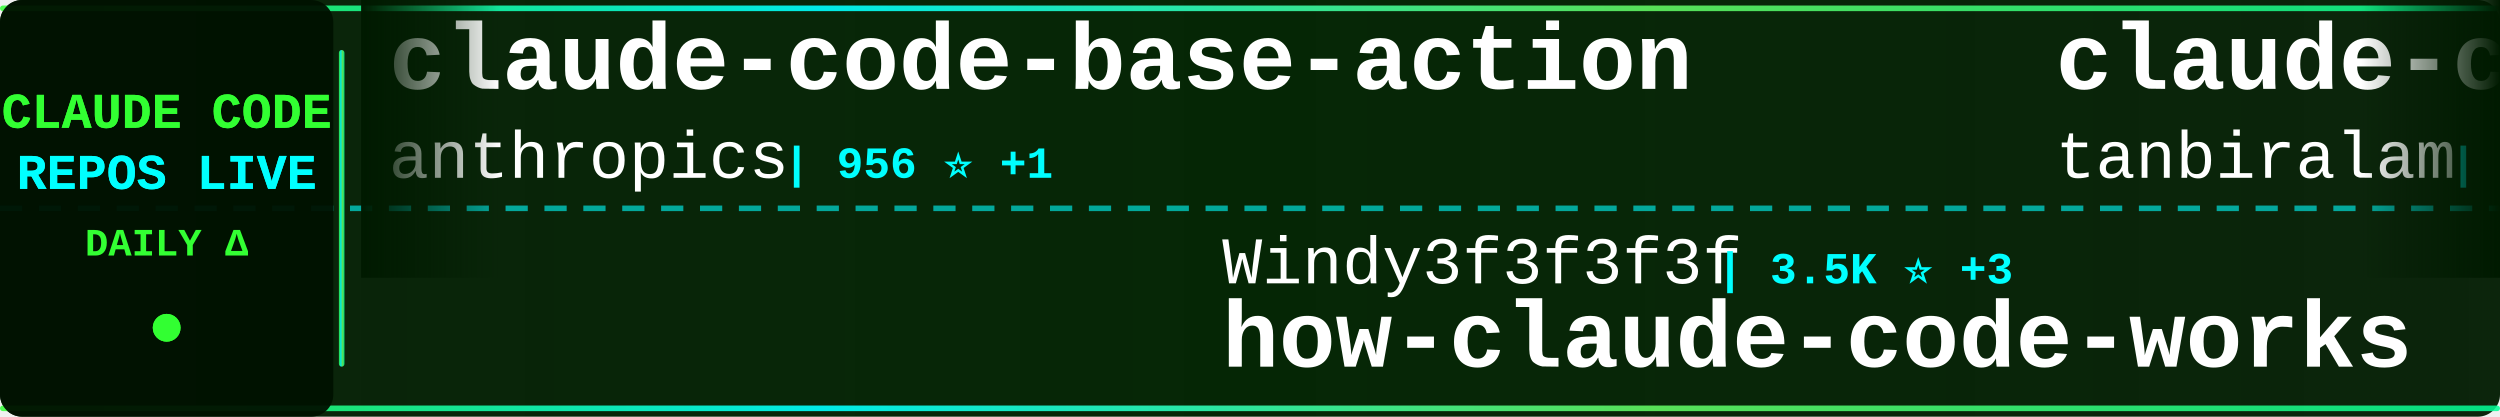
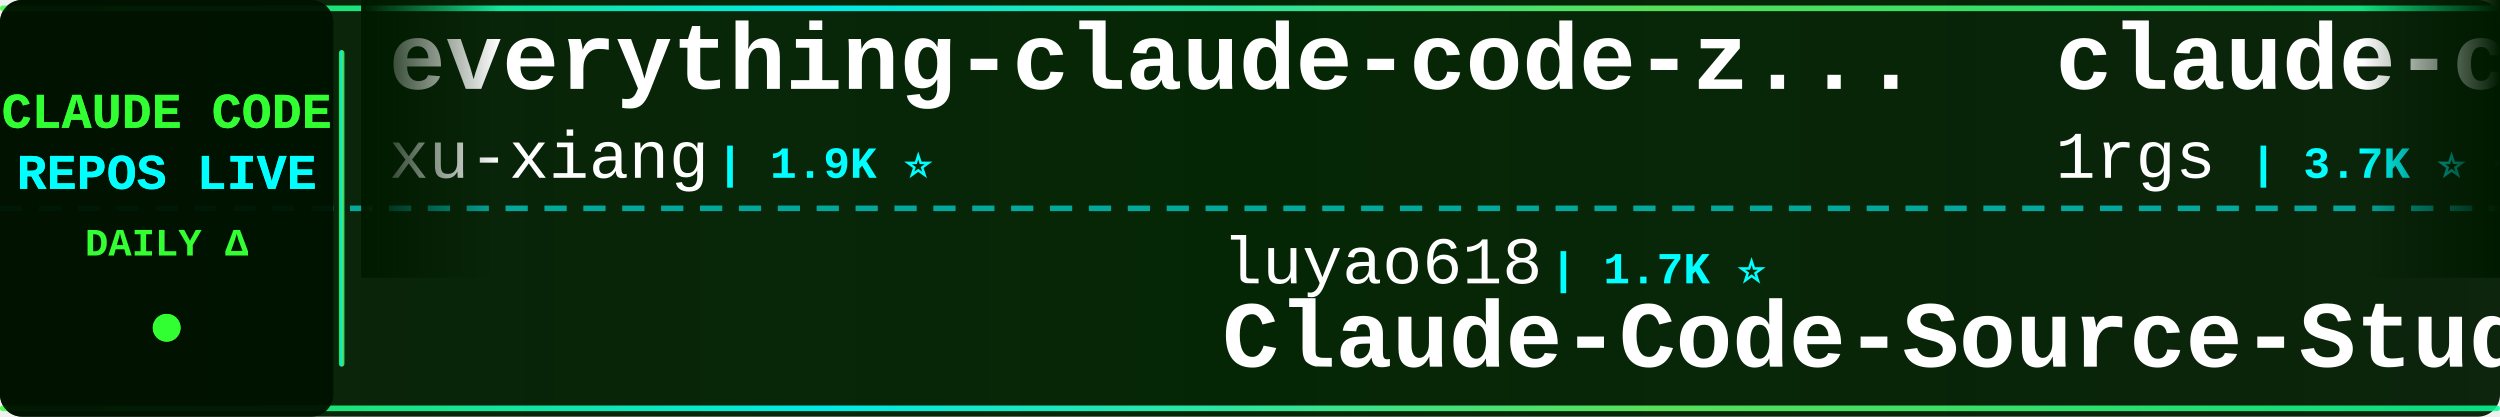
<svg xmlns="http://www.w3.org/2000/svg" width="900" height="150">
  <defs>
    <linearGradient id="tickerBg" x1="0%" y1="0%" x2="100%" y2="0%">
      <stop offset="0%" style="stop-color:#001a00;stop-opacity:0.95" />
      <stop offset="50%" style="stop-color:#002200;stop-opacity:0.98" />
      <stop offset="100%" style="stop-color:#001a00;stop-opacity:0.95" />
    </linearGradient>
    <linearGradient id="borderGrad" x1="0%" y1="0%" x2="100%" y2="0%">
      <stop offset="0%" style="stop-color:#33ff33;stop-opacity:0.85">
        <animate attributeName="stop-opacity" values="0.85;1;0.85" dur="2s" repeatCount="indefinite" />
      </stop>
      <stop offset="33%" style="stop-color:#00ffff;stop-opacity:0.9">
        <animate attributeName="stop-opacity" values="0.9;1;0.9" dur="2.2s" repeatCount="indefinite" />
      </stop>
      <stop offset="66%" style="stop-color:#66ff66;stop-opacity:0.85">
        <animate attributeName="stop-opacity" values="0.85;1;0.85" dur="1.8s" repeatCount="indefinite" />
      </stop>
      <stop offset="100%" style="stop-color:#00ff99;stop-opacity:0.85">
        <animate attributeName="stop-opacity" values="0.85;1;0.85" dur="2s" repeatCount="indefinite" />
      </stop>
    </linearGradient>
    <filter id="textGlow">
      <feGaussianBlur stdDeviation="0.1" result="coloredBlur" />
      <feMerge>
        <feMergeNode in="coloredBlur" />
        <feMergeNode in="SourceGraphic" />
      </feMerge>
    </filter>
    <filter id="metricGlow">
      <feGaussianBlur stdDeviation="0.2" result="coloredBlur" />
      <feMerge>
        <feMergeNode in="coloredBlur" />
        <feMergeNode in="SourceGraphic" />
      </feMerge>
    </filter>
    <linearGradient id="leftFade" x1="0%" y1="0%" x2="100%" y2="0%">
      <stop offset="0%" style="stop-color:#001a00;stop-opacity:1" />
      <stop offset="100%" style="stop-color:#001a00;stop-opacity:0" />
    </linearGradient>
    <linearGradient id="rightFade" x1="0%" y1="0%" x2="100%" y2="0%">
      <stop offset="0%" style="stop-color:#001a00;stop-opacity:0" />
      <stop offset="100%" style="stop-color:#001a00;stop-opacity:1" />
    </linearGradient>
  </defs>
  <rect width="900" height="150" fill="url(#tickerBg)" rx="8" />
  <rect x="0" y="2" width="900" height="2" fill="url(#borderGrad)" rx="1" />
  <rect x="0" y="146" width="900" height="2" fill="url(#borderGrad)" rx="1" />
  <line x1="0" y1="75" x2="900" y2="75" stroke="#00ffff" stroke-width="2" stroke-dasharray="8 6" opacity="0.6" />
  <rect x="0" y="0" width="120" height="150" fill="#001100" opacity="0.95" rx="8" />
  <text x="60" y="46" font-family="'Courier New', monospace" font-size="18" font-weight="bold" fill="#33ff33" text-anchor="middle" filter="url(#textGlow)">
    CLAUDE CODE
  </text>
  <text x="60" y="68" font-family="'Courier New', monospace" font-size="18" font-weight="bold" fill="#00ffff" text-anchor="middle" filter="url(#textGlow)">
    REPOS LIVE
  </text>
  <text x="60" y="92" font-family="'Courier New', monospace" font-size="14" font-weight="bold" fill="#33ff33" text-anchor="middle">
    DAILY Δ
  </text>
  <circle cx="60" cy="118" r="5" fill="#33ff33" filter="url(#metricGlow)">
    <animate attributeName="r" values="4;6;4" dur="1.5s" repeatCount="indefinite" />
    <animate attributeName="opacity" values="0.6;1;0.6" dur="1.5s" repeatCount="indefinite" />
  </circle>
  <rect x="122" y="18" width="2" height="114" fill="url(#borderGrad)" rx="1" />
  <clipPath id="tickerClip">
    <rect x="130" y="0" width="770" height="150" />
  </clipPath>
  <g clip-path="url(#tickerClip)">
    <g id="tickerItems">
      <animateTransform attributeName="transform" attributeType="XML" type="translate" from="0 0" to="-3000 0" dur="54s" repeatCount="indefinite" />
      <g transform="translate(0, 0)">
-         <text x="140" y="32" font-family="'Courier New', monospace" font-size="34" font-weight="bold" fill="#ffffff">claude-code-base-action</text>
-         <text x="140" y="64" font-family="'Courier New', monospace" font-size="24" font-weight="normal" fill="#ffffff" opacity="1.0">anthropics</text>
-         <text x="282" y="64" font-family="'Courier New', monospace" font-size="16" font-weight="bold" fill="#00ffff"> | 956 ⭐ +1</text>
+         <text x="140" y="32" font-family="'Courier New', monospace" font-size="34" font-weight="bold" fill="#ffffff">everything-claude-code-z...</text>
+         <text x="140" y="64" font-family="'Courier New', monospace" font-size="24" font-weight="normal" fill="#ffffff" opacity="1.0">xu-xiang</text>
+         <text x="258" y="64" font-family="'Courier New', monospace" font-size="16" font-weight="bold" fill="#00ffff"> | 1.9K ⭐</text>
      </g>
      <g transform="translate(300, 0)">
-         <text x="140" y="102" font-family="'Courier New', monospace" font-size="24" font-weight="normal" fill="#ffffff" opacity="1.0">Windy3f3f3f3f</text>
-         <text x="318" y="102" font-family="'Courier New', monospace" font-size="16" font-weight="bold" fill="#00ffff"> | 3.5K ⭐ +3</text>
-         <text x="140" y="132" font-family="'Courier New', monospace" font-size="34" font-weight="bold" fill="#ffffff">how-claude-code-works</text>
+         <text x="140" y="102" font-family="'Courier New', monospace" font-size="24" font-weight="normal" fill="#ffffff" opacity="1.0">luyao618</text>
+         <text x="258" y="102" font-family="'Courier New', monospace" font-size="16" font-weight="bold" fill="#00ffff"> | 1.7K ⭐</text>
+         <text x="140" y="132" font-family="'Courier New', monospace" font-size="34" font-weight="bold" fill="#ffffff">Claude-Code-Source-Study</text>
      </g>
      <g transform="translate(600, 0)">
-         <text x="140" y="32" font-family="'Courier New', monospace" font-size="34" font-weight="bold" fill="#ffffff">claude-code</text>
-         <text x="140" y="64" font-family="'Courier New', monospace" font-size="24" font-weight="normal" fill="#ffffff" opacity="1.0">tanbiralam</text>
-         <text x="282" y="64" font-family="'Courier New', monospace" font-size="16" font-weight="bold" fill="#00ffff"> | 2.2K ⭐ +2</text>
+         <text x="140" y="32" font-family="'Courier New', monospace" font-size="34" font-weight="bold" fill="#ffffff">claude-code-proxy</text>
+         <text x="140" y="64" font-family="'Courier New', monospace" font-size="24" font-weight="normal" fill="#ffffff" opacity="1.0">1rgs</text>
+         <text x="210" y="64" font-family="'Courier New', monospace" font-size="16" font-weight="bold" fill="#00ffff"> | 3.7K ⭐ +1</text>
      </g>
      <g transform="translate(900, 0)">
-         <text x="140" y="102" font-family="'Courier New', monospace" font-size="24" font-weight="normal" fill="#ffffff" opacity="1.0">RishabhK103</text>
-         <text x="294" y="102" font-family="'Courier New', monospace" font-size="16" font-weight="bold" fill="#00ffff"> | 105 ⭐ -1</text>
+         <text x="140" y="102" font-family="'Courier New', monospace" font-size="24" font-weight="normal" fill="#ffffff" opacity="1.0">mehmoodosman</text>
+         <text x="306" y="102" font-family="'Courier New', monospace" font-size="16" font-weight="bold" fill="#00ffff"> | 172 ⭐</text>
        <text x="140" y="132" font-family="'Courier New', monospace" font-size="34" font-weight="bold" fill="#ffffff">claude-code</text>
      </g>
      <g transform="translate(1200, 0)">
-         <text x="140" y="32" font-family="'Courier New', monospace" font-size="34" font-weight="bold" fill="#ffffff">arcads-claude-code</text>
-         <text x="140" y="64" font-family="'Courier New', monospace" font-size="24" font-weight="normal" fill="#ffffff" opacity="1.0">krusemediallc</text>
-         <text x="318" y="64" font-family="'Courier New', monospace" font-size="16" font-weight="bold" fill="#00ffff"> | 1.4K ⭐ +1</text>
+         <text x="140" y="32" font-family="'Courier New', monospace" font-size="34" font-weight="bold" fill="#ffffff">claude-code</text>
+         <text x="140" y="64" font-family="'Courier New', monospace" font-size="24" font-weight="normal" fill="#ffffff" opacity="1.0">tanbiralam</text>
+         <text x="282" y="64" font-family="'Courier New', monospace" font-size="16" font-weight="bold" fill="#00ffff"> | 2.2K ⭐</text>
      </g>
      <g transform="translate(1500, 0)">
-         <text x="140" y="102" font-family="'Courier New', monospace" font-size="24" font-weight="normal" fill="#ffffff" opacity="1.0">Yeachan-Heo</text>
-         <text x="294" y="102" font-family="'Courier New', monospace" font-size="16" font-weight="bold" fill="#00ffff"> | 38.8K ⭐ +4</text>
-         <text x="140" y="132" font-family="'Courier New', monospace" font-size="34" font-weight="bold" fill="#ffffff">oh-my-claudecode</text>
+         <text x="140" y="102" font-family="'Courier New', monospace" font-size="24" font-weight="normal" fill="#ffffff" opacity="1.0">disler</text>
+         <text x="234" y="102" font-family="'Courier New', monospace" font-size="16" font-weight="bold" fill="#00ffff"> | 3.9K ⭐</text>
+         <text x="140" y="132" font-family="'Courier New', monospace" font-size="34" font-weight="bold" fill="#ffffff">claude-code-hooks-master...</text>
      </g>
      <g transform="translate(1800, 0)">
-         <text x="140" y="32" font-family="'Courier New', monospace" font-size="34" font-weight="bold" fill="#ffffff">claude-code-system-promp...</text>
-         <text x="140" y="64" font-family="'Courier New', monospace" font-size="24" font-weight="normal" fill="#ffffff" opacity="1.0">Piebald-AI</text>
-         <text x="282" y="64" font-family="'Courier New', monospace" font-size="16" font-weight="bold" fill="#00ffff"> | 12.4K ⭐ +3</text>
+         <text x="140" y="32" font-family="'Courier New', monospace" font-size="34" font-weight="bold" fill="#ffffff">claude-code-tudou</text>
+         <text x="140" y="64" font-family="'Courier New', monospace" font-size="24" font-weight="normal" fill="#ffffff" opacity="1.0">AICoderTudou</text>
+         <text x="306" y="64" font-family="'Courier New', monospace" font-size="16" font-weight="bold" fill="#00ffff"> | 496 ⭐</text>
      </g>
      <g transform="translate(2100, 0)">
-         <text x="140" y="102" font-family="'Courier New', monospace" font-size="24" font-weight="normal" fill="#ffffff" opacity="1.0">xu-xiang</text>
-         <text x="258" y="102" font-family="'Courier New', monospace" font-size="16" font-weight="bold" fill="#00ffff"> | 1.9K ⭐</text>
-         <text x="140" y="132" font-family="'Courier New', monospace" font-size="34" font-weight="bold" fill="#ffffff">everything-claude-code-z...</text>
+         <text x="140" y="102" font-family="'Courier New', monospace" font-size="24" font-weight="normal" fill="#ffffff" opacity="1.0">ccplugins</text>
+         <text x="270" y="102" font-family="'Courier New', monospace" font-size="16" font-weight="bold" fill="#00ffff"> | 922 ⭐</text>
+         <text x="140" y="132" font-family="'Courier New', monospace" font-size="34" font-weight="bold" fill="#ffffff">awesome-claude-code-plug...</text>
      </g>
      <g transform="translate(2400, 0)">
-         <text x="140" y="32" font-family="'Courier New', monospace" font-size="34" font-weight="bold" fill="#ffffff">claude-code-hooks-master...</text>
-         <text x="140" y="64" font-family="'Courier New', monospace" font-size="24" font-weight="normal" fill="#ffffff" opacity="1.0">disler</text>
-         <text x="234" y="64" font-family="'Courier New', monospace" font-size="16" font-weight="bold" fill="#00ffff"> | 3.9K ⭐ +1</text>
+         <text x="140" y="32" font-family="'Courier New', monospace" font-size="34" font-weight="bold" fill="#ffffff">claude-code</text>
+         <text x="140" y="64" font-family="'Courier New', monospace" font-size="24" font-weight="normal" fill="#ffffff" opacity="1.0">RishabhK103</text>
+         <text x="294" y="64" font-family="'Courier New', monospace" font-size="16" font-weight="bold" fill="#00ffff"> | 105 ⭐</text>
      </g>
      <g transform="translate(2700, 0)">
-         <text x="140" y="102" font-family="'Courier New', monospace" font-size="24" font-weight="normal" fill="#ffffff" opacity="1.0">digitalsamba</text>
-         <text x="306" y="102" font-family="'Courier New', monospace" font-size="16" font-weight="bold" fill="#00ffff"> | 2.0K ⭐</text>
-         <text x="140" y="132" font-family="'Courier New', monospace" font-size="34" font-weight="bold" fill="#ffffff">claude-code-video-toolki...</text>
+         <text x="140" y="102" font-family="'Courier New', monospace" font-size="24" font-weight="normal" fill="#ffffff" opacity="1.0">davila7</text>
+         <text x="246" y="102" font-family="'Courier New', monospace" font-size="16" font-weight="bold" fill="#00ffff"> | 30.4K ⭐ +2</text>
+         <text x="140" y="132" font-family="'Courier New', monospace" font-size="34" font-weight="bold" fill="#ffffff">claude-code-templates</text>
      </g>
      <g transform="translate(3000, 0)">
-         <text x="140" y="32" font-family="'Courier New', monospace" font-size="34" font-weight="bold" fill="#ffffff">claude-code-base-action</text>
-         <text x="140" y="64" font-family="'Courier New', monospace" font-size="24" font-weight="normal" fill="#ffffff" opacity="1.0">anthropics</text>
-         <text x="282" y="64" font-family="'Courier New', monospace" font-size="16" font-weight="bold" fill="#00ffff"> | 956 ⭐ +1</text>
+         <text x="140" y="32" font-family="'Courier New', monospace" font-size="34" font-weight="bold" fill="#ffffff">everything-claude-code-z...</text>
+         <text x="140" y="64" font-family="'Courier New', monospace" font-size="24" font-weight="normal" fill="#ffffff" opacity="1.0">xu-xiang</text>
+         <text x="258" y="64" font-family="'Courier New', monospace" font-size="16" font-weight="bold" fill="#00ffff"> | 1.9K ⭐</text>
      </g>
      <g transform="translate(3300, 0)">
-         <text x="140" y="102" font-family="'Courier New', monospace" font-size="24" font-weight="normal" fill="#ffffff" opacity="1.0">Windy3f3f3f3f</text>
-         <text x="318" y="102" font-family="'Courier New', monospace" font-size="16" font-weight="bold" fill="#00ffff"> | 3.5K ⭐ +3</text>
-         <text x="140" y="132" font-family="'Courier New', monospace" font-size="34" font-weight="bold" fill="#ffffff">how-claude-code-works</text>
+         <text x="140" y="102" font-family="'Courier New', monospace" font-size="24" font-weight="normal" fill="#ffffff" opacity="1.0">luyao618</text>
+         <text x="258" y="102" font-family="'Courier New', monospace" font-size="16" font-weight="bold" fill="#00ffff"> | 1.7K ⭐</text>
+         <text x="140" y="132" font-family="'Courier New', monospace" font-size="34" font-weight="bold" fill="#ffffff">Claude-Code-Source-Study</text>
      </g>
      <g transform="translate(3600, 0)">
-         <text x="140" y="32" font-family="'Courier New', monospace" font-size="34" font-weight="bold" fill="#ffffff">claude-code</text>
-         <text x="140" y="64" font-family="'Courier New', monospace" font-size="24" font-weight="normal" fill="#ffffff" opacity="1.0">tanbiralam</text>
-         <text x="282" y="64" font-family="'Courier New', monospace" font-size="16" font-weight="bold" fill="#00ffff"> | 2.2K ⭐ +2</text>
+         <text x="140" y="32" font-family="'Courier New', monospace" font-size="34" font-weight="bold" fill="#ffffff">claude-code-proxy</text>
+         <text x="140" y="64" font-family="'Courier New', monospace" font-size="24" font-weight="normal" fill="#ffffff" opacity="1.0">1rgs</text>
+         <text x="210" y="64" font-family="'Courier New', monospace" font-size="16" font-weight="bold" fill="#00ffff"> | 3.7K ⭐ +1</text>
      </g>
      <g transform="translate(3900, 0)">
-         <text x="140" y="102" font-family="'Courier New', monospace" font-size="24" font-weight="normal" fill="#ffffff" opacity="1.0">RishabhK103</text>
-         <text x="294" y="102" font-family="'Courier New', monospace" font-size="16" font-weight="bold" fill="#00ffff"> | 105 ⭐ -1</text>
+         <text x="140" y="102" font-family="'Courier New', monospace" font-size="24" font-weight="normal" fill="#ffffff" opacity="1.0">mehmoodosman</text>
+         <text x="306" y="102" font-family="'Courier New', monospace" font-size="16" font-weight="bold" fill="#00ffff"> | 172 ⭐</text>
        <text x="140" y="132" font-family="'Courier New', monospace" font-size="34" font-weight="bold" fill="#ffffff">claude-code</text>
      </g>
    </g>
  </g>
  <rect x="130" y="0" width="50" height="100" fill="url(#leftFade)" />
  <rect x="850" y="0" width="50" height="100" fill="url(#rightFade)" />
</svg>
